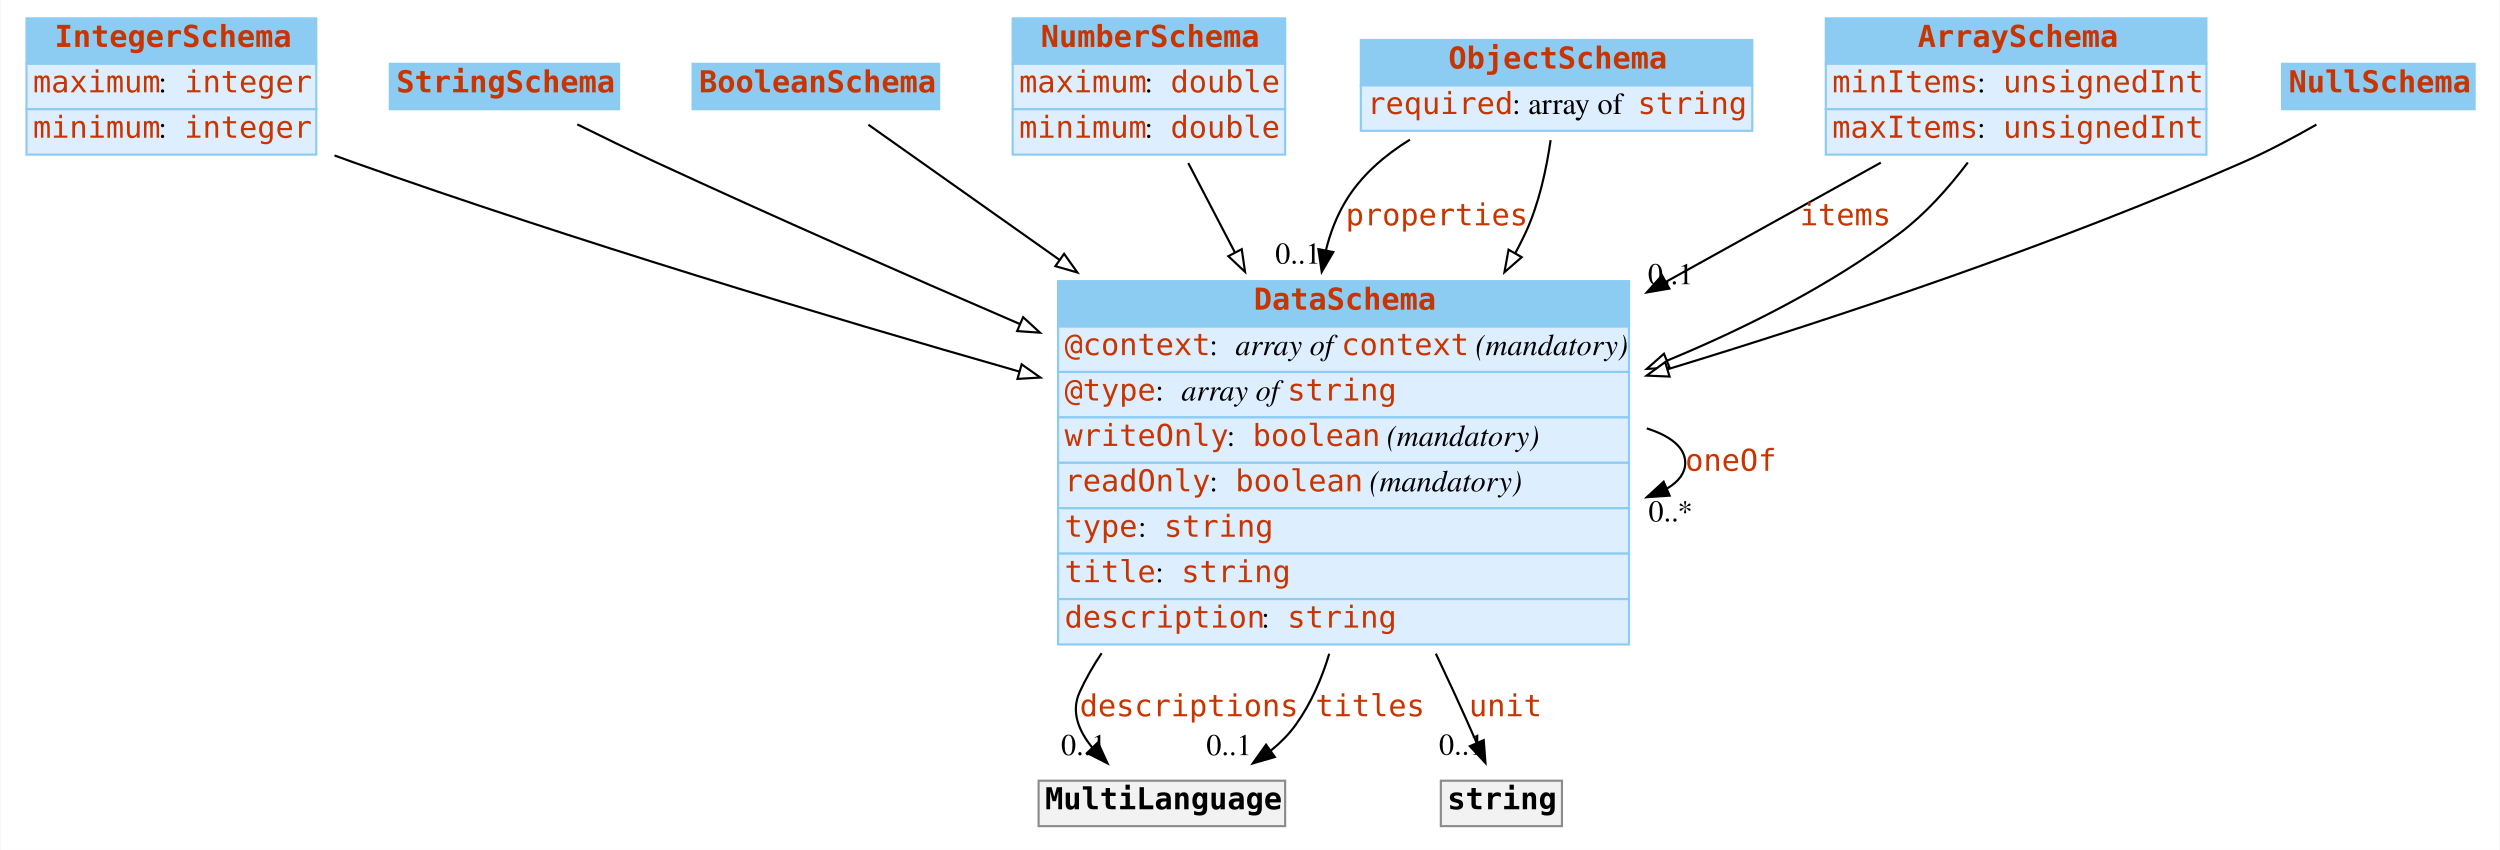
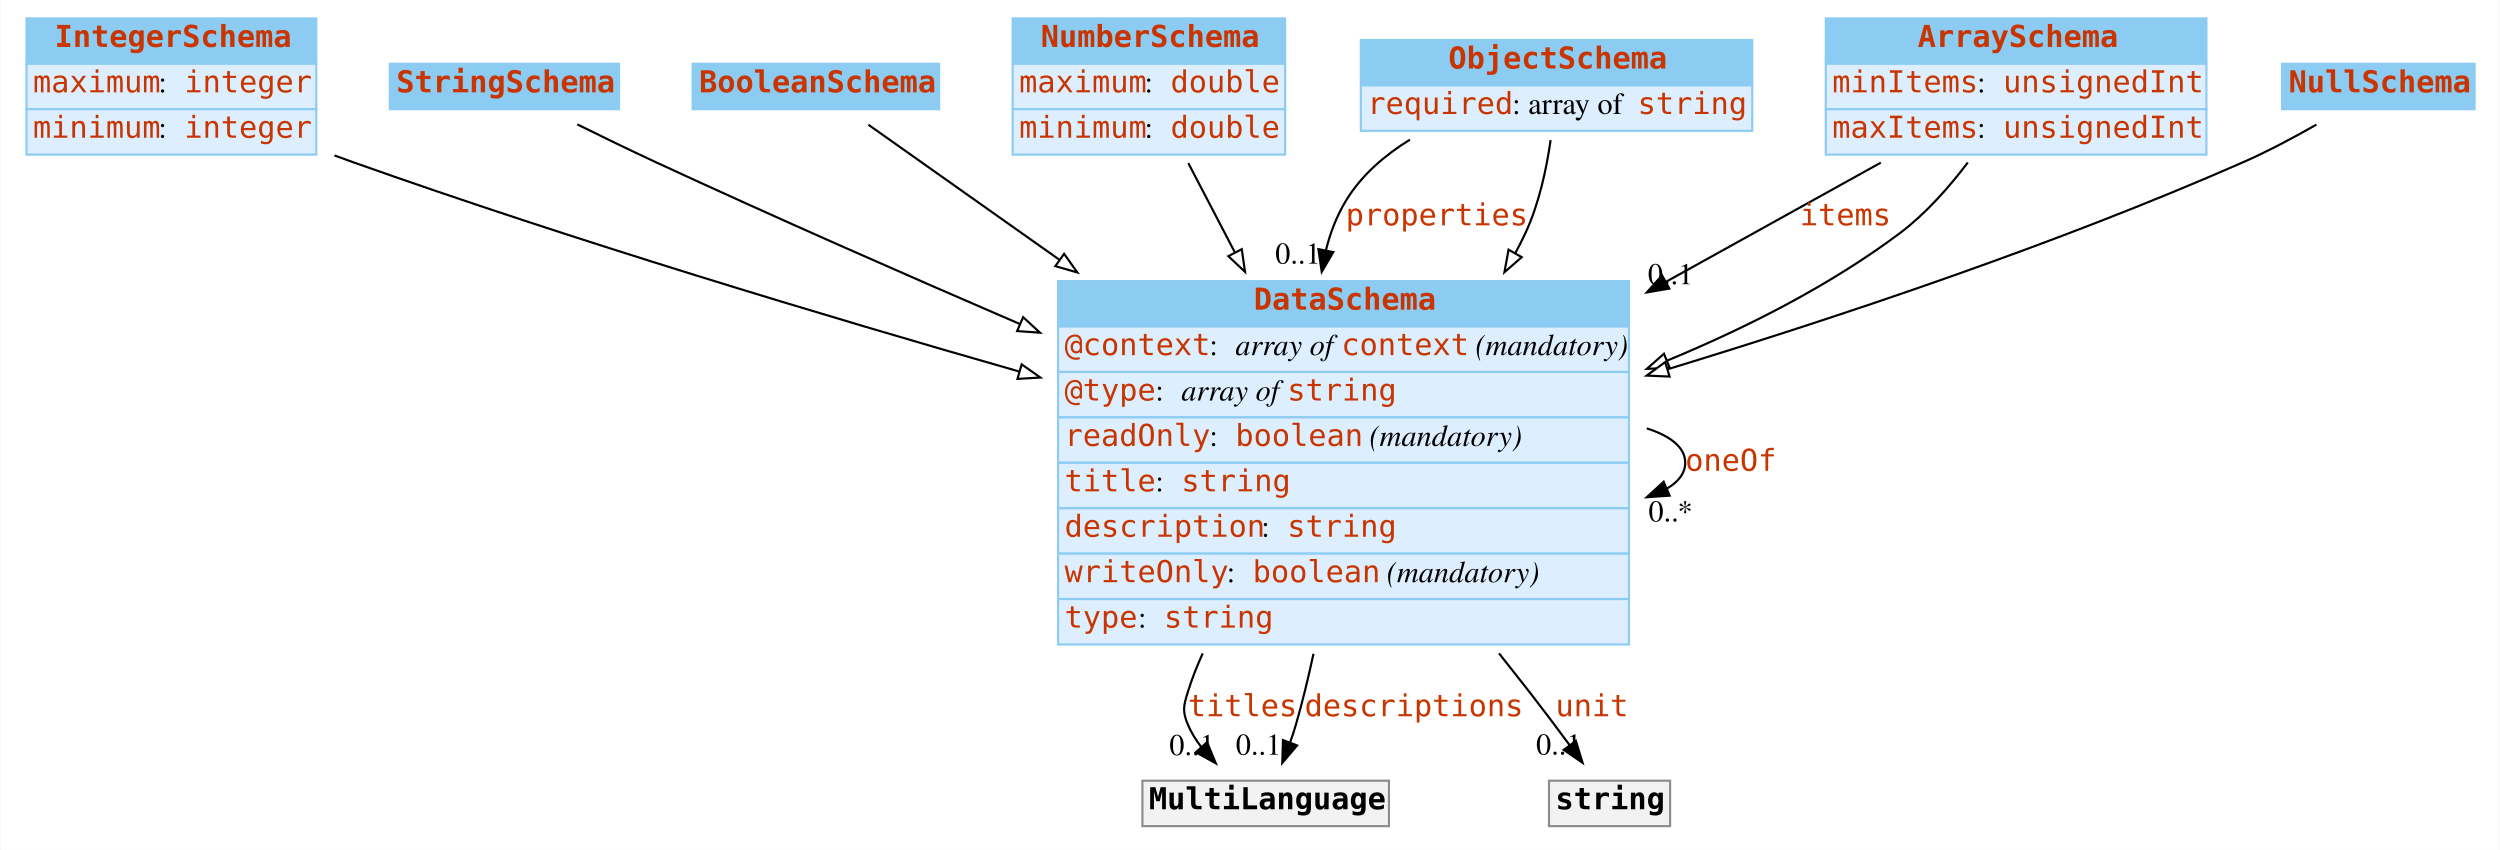
<svg xmlns="http://www.w3.org/2000/svg" width="1156pt" height="393pt" viewBox="0.00 0.00 1155.50 393.00">
  <g id="graph0" class="graph" transform="scale(1 1) rotate(0) translate(4 389)">
    <polygon fill="white" stroke="none" points="-4,4 -4,-389 1151.5,-389 1151.5,4 -4,4" />
    <g id="node1" class="node">
      <polygon fill="#8ccbf2" stroke="none" points="8,-359.5 8,-380.5 142,-380.5 142,-359.5 8,-359.5" />
      <polygon fill="none" stroke="#8ccbf2" points="8,-359.5 8,-380.5 142,-380.5 142,-359.5 8,-359.5" />
      <text text-anchor="start" x="21" y="-367.3" font-family="mono" font-weight="bold" font-size="14.00" fill="#c83500">IntegerSchema</text>
      <polygon fill="#ddeeff" stroke="none" points="8,-338.5 8,-359.5 142,-359.5 142,-338.5 8,-338.5" />
      <polygon fill="none" stroke="#8ccbf2" points="8,-338.5 8,-359.5 142,-359.5 142,-338.5 8,-338.5" />
      <text text-anchor="start" x="11" y="-346.3" font-family="mono" font-size="14.00" fill="#c83500">maximum</text>
      <text text-anchor="start" x="69" y="-346.3" font-family="Times,serif" font-size="14.00"> : </text>
      <text text-anchor="start" x="81" y="-346.3" font-family="mono" font-size="14.00" fill="#c83500">integer</text>
      <polygon fill="#ddeeff" stroke="none" points="8,-317.5 8,-338.5 142,-338.5 142,-317.5 8,-317.5" />
      <polygon fill="none" stroke="#8ccbf2" points="8,-317.5 8,-338.5 142,-338.5 142,-317.5 8,-317.5" />
      <text text-anchor="start" x="11" y="-325.3" font-family="mono" font-size="14.00" fill="#c83500">minimum</text>
      <text text-anchor="start" x="69" y="-325.3" font-family="Times,serif" font-size="14.00"> : </text>
      <text text-anchor="start" x="81" y="-325.3" font-family="mono" font-size="14.00" fill="#c83500">integer</text>
    </g>
    <g id="node8" class="node">
      <polygon fill="#8ccbf2" stroke="none" points="485,-238 485,-259 749,-259 749,-238 485,-238" />
      <polygon fill="none" stroke="#8ccbf2" points="485,-238 485,-259 749,-259 749,-238 485,-238" />
      <text text-anchor="start" x="575.5" y="-245.8" font-family="mono" font-weight="bold" font-size="14.00" fill="#c83500">DataSchema</text>
      <polygon fill="#ddeeff" stroke="none" points="485,-217 485,-238 749,-238 749,-217 485,-217" />
      <polygon fill="none" stroke="#8ccbf2" points="485,-217 485,-238 749,-238 749,-217 485,-217" />
      <text text-anchor="start" x="488" y="-224.8" font-family="mono" font-size="14.00" fill="#c83500">@context</text>
      <text text-anchor="start" x="555" y="-224.8" font-family="Times,serif" font-size="14.00"> : </text>
      <text text-anchor="start" x="567" y="-224.8" font-family="Times,serif" font-style="italic" font-size="14.00">array of </text>
      <text text-anchor="start" x="616" y="-224.8" font-family="mono" font-size="14.00" fill="#c83500">context</text>
      <text text-anchor="start" x="674" y="-224.8" font-family="Times,serif" font-size="14.00"> </text>
      <text text-anchor="start" x="678" y="-224.8" font-family="Times,serif" font-style="italic" font-size="14.00">(mandatory)</text>
      <polygon fill="#ddeeff" stroke="none" points="485,-196 485,-217 749,-217 749,-196 485,-196" />
      <polygon fill="none" stroke="#8ccbf2" points="485,-196 485,-217 749,-217 749,-196 485,-196" />
      <text text-anchor="start" x="488" y="-203.8" font-family="mono" font-size="14.00" fill="#c83500">@type</text>
      <text text-anchor="start" x="530" y="-203.8" font-family="Times,serif" font-size="14.00"> : </text>
      <text text-anchor="start" x="542" y="-203.8" font-family="Times,serif" font-style="italic" font-size="14.00">array of </text>
      <text text-anchor="start" x="591" y="-203.8" font-family="mono" font-size="14.00" fill="#c83500">string</text>
      <polygon fill="#ddeeff" stroke="none" points="485,-175 485,-196 749,-196 749,-175 485,-175" />
      <polygon fill="none" stroke="#8ccbf2" points="485,-175 485,-196 749,-196 749,-175 485,-175" />
-       <text text-anchor="start" x="488" y="-182.8" font-family="mono" font-size="14.00" fill="#c83500">writeOnly</text>
-       <text text-anchor="start" x="563" y="-182.8" font-family="Times,serif" font-size="14.00"> : </text>
-       <text text-anchor="start" x="575" y="-182.8" font-family="mono" font-size="14.00" fill="#c83500">boolean</text>
-       <text text-anchor="start" x="633" y="-182.8" font-family="Times,serif" font-size="14.00"> </text>
-       <text text-anchor="start" x="637" y="-182.8" font-family="Times,serif" font-style="italic" font-size="14.00">(mandatory)</text>
+       <text text-anchor="start" x="488" y="-182.8" font-family="mono" font-size="14.00" fill="#c83500">readOnly</text>
+       <text text-anchor="start" x="555" y="-182.8" font-family="Times,serif" font-size="14.00"> : </text>
+       <text text-anchor="start" x="567" y="-182.8" font-family="mono" font-size="14.00" fill="#c83500">boolean</text>
+       <text text-anchor="start" x="625" y="-182.8" font-family="Times,serif" font-size="14.00"> </text>
+       <text text-anchor="start" x="629" y="-182.8" font-family="Times,serif" font-style="italic" font-size="14.00">(mandatory)</text>
      <polygon fill="#ddeeff" stroke="none" points="485,-154 485,-175 749,-175 749,-154 485,-154" />
      <polygon fill="none" stroke="#8ccbf2" points="485,-154 485,-175 749,-175 749,-154 485,-154" />
-       <text text-anchor="start" x="488" y="-161.8" font-family="mono" font-size="14.00" fill="#c83500">readOnly</text>
-       <text text-anchor="start" x="555" y="-161.8" font-family="Times,serif" font-size="14.00"> : </text>
-       <text text-anchor="start" x="567" y="-161.8" font-family="mono" font-size="14.00" fill="#c83500">boolean</text>
-       <text text-anchor="start" x="625" y="-161.8" font-family="Times,serif" font-size="14.00"> </text>
-       <text text-anchor="start" x="629" y="-161.8" font-family="Times,serif" font-style="italic" font-size="14.00">(mandatory)</text>
+       <text text-anchor="start" x="488" y="-161.8" font-family="mono" font-size="14.00" fill="#c83500">title</text>
+       <text text-anchor="start" x="530" y="-161.8" font-family="Times,serif" font-size="14.00"> : </text>
+       <text text-anchor="start" x="542" y="-161.8" font-family="mono" font-size="14.00" fill="#c83500">string</text>
      <polygon fill="#ddeeff" stroke="none" points="485,-133 485,-154 749,-154 749,-133 485,-133" />
      <polygon fill="none" stroke="#8ccbf2" points="485,-133 485,-154 749,-154 749,-133 485,-133" />
-       <text text-anchor="start" x="488" y="-140.8" font-family="mono" font-size="14.00" fill="#c83500">type</text>
-       <text text-anchor="start" x="522" y="-140.8" font-family="Times,serif" font-size="14.00"> : </text>
-       <text text-anchor="start" x="534" y="-140.8" font-family="mono" font-size="14.00" fill="#c83500">string</text>
+       <text text-anchor="start" x="488" y="-140.8" font-family="mono" font-size="14.00" fill="#c83500">description</text>
+       <text text-anchor="start" x="579" y="-140.8" font-family="Times,serif" font-size="14.00"> : </text>
+       <text text-anchor="start" x="591" y="-140.8" font-family="mono" font-size="14.00" fill="#c83500">string</text>
      <polygon fill="#ddeeff" stroke="none" points="485,-112 485,-133 749,-133 749,-112 485,-112" />
      <polygon fill="none" stroke="#8ccbf2" points="485,-112 485,-133 749,-133 749,-112 485,-112" />
-       <text text-anchor="start" x="488" y="-119.8" font-family="mono" font-size="14.00" fill="#c83500">title</text>
-       <text text-anchor="start" x="530" y="-119.8" font-family="Times,serif" font-size="14.00"> : </text>
-       <text text-anchor="start" x="542" y="-119.8" font-family="mono" font-size="14.00" fill="#c83500">string</text>
+       <text text-anchor="start" x="488" y="-119.8" font-family="mono" font-size="14.00" fill="#c83500">writeOnly</text>
+       <text text-anchor="start" x="563" y="-119.8" font-family="Times,serif" font-size="14.00"> : </text>
+       <text text-anchor="start" x="575" y="-119.8" font-family="mono" font-size="14.00" fill="#c83500">boolean</text>
+       <text text-anchor="start" x="633" y="-119.8" font-family="Times,serif" font-size="14.00"> </text>
+       <text text-anchor="start" x="637" y="-119.8" font-family="Times,serif" font-style="italic" font-size="14.00">(mandatory)</text>
      <polygon fill="#ddeeff" stroke="none" points="485,-91 485,-112 749,-112 749,-91 485,-91" />
      <polygon fill="none" stroke="#8ccbf2" points="485,-91 485,-112 749,-112 749,-91 485,-91" />
-       <text text-anchor="start" x="488" y="-98.8" font-family="mono" font-size="14.00" fill="#c83500">description</text>
-       <text text-anchor="start" x="579" y="-98.8" font-family="Times,serif" font-size="14.00"> : </text>
-       <text text-anchor="start" x="591" y="-98.8" font-family="mono" font-size="14.00" fill="#c83500">string</text>
+       <text text-anchor="start" x="488" y="-98.8" font-family="mono" font-size="14.00" fill="#c83500">type</text>
+       <text text-anchor="start" x="522" y="-98.8" font-family="Times,serif" font-size="14.00"> : </text>
+       <text text-anchor="start" x="534" y="-98.8" font-family="mono" font-size="14.00" fill="#c83500">string</text>
    </g>
-     <g id="edge8" class="edge">
+     <g id="edge9" class="edge">
      <path fill="none" stroke="black" d="M150.423,-317.119C153.311,-316.046 156.177,-315.002 159,-314 260.651,-277.907 377.059,-242.913 467.078,-217.195" />
      <polygon fill="white" stroke="black" points="468.154,-220.528 476.811,-214.421 466.235,-213.796 468.154,-220.528" />
    </g>
    <g id="node2" class="node">
      <polygon fill="#8ccbf2" stroke="none" points="176,-338.5 176,-359.5 282,-359.5 282,-338.5 176,-338.5" />
      <polygon fill="none" stroke="#8ccbf2" points="176,-338.5 176,-359.5 282,-359.5 282,-338.5 176,-338.5" />
      <text text-anchor="start" x="179" y="-346.3" font-family="mono" font-weight="bold" font-size="14.00" fill="#c83500">StringSchema</text>
    </g>
    <g id="edge13" class="edge">
      <path fill="none" stroke="black" d="M262.665,-331.497C274.136,-325.813 287.074,-319.522 299,-314 353.593,-288.719 414.04,-262.139 467.445,-239.13" />
      <polygon fill="white" stroke="black" points="468.838,-242.341 476.64,-235.173 466.071,-235.911 468.838,-242.341" />
    </g>
    <g id="node3" class="node">
      <polygon fill="#8ccbf2" stroke="none" points="316,-338.5 316,-359.5 430,-359.5 430,-338.5 316,-338.5" />
      <polygon fill="none" stroke="#8ccbf2" points="316,-338.5 316,-359.5 430,-359.5 430,-338.5 316,-338.5" />
      <text text-anchor="start" x="319" y="-346.3" font-family="mono" font-weight="bold" font-size="14.00" fill="#c83500">BooleanSchema</text>
    </g>
-     <g id="edge9" class="edge">
+     <g id="edge10" class="edge">
      <path fill="none" stroke="black" d="M397.288,-331.329C418.714,-316.182 451.744,-292.831 485.739,-268.797" />
      <polygon fill="white" stroke="black" points="487.783,-271.639 493.928,-263.008 483.742,-265.923 487.783,-271.639" />
    </g>
    <g id="node4" class="node">
      <polygon fill="#8ccbf2" stroke="none" points="464,-359.5 464,-380.5 590,-380.5 590,-359.5 464,-359.5" />
      <polygon fill="none" stroke="#8ccbf2" points="464,-359.5 464,-380.5 590,-380.5 590,-359.5 464,-359.5" />
      <text text-anchor="start" x="477" y="-367.3" font-family="mono" font-weight="bold" font-size="14.00" fill="#c83500">NumberSchema</text>
      <polygon fill="#ddeeff" stroke="none" points="464,-338.5 464,-359.5 590,-359.5 590,-338.5 464,-338.5" />
      <polygon fill="none" stroke="#8ccbf2" points="464,-338.5 464,-359.5 590,-359.5 590,-338.5 464,-338.5" />
      <text text-anchor="start" x="467" y="-346.3" font-family="mono" font-size="14.00" fill="#c83500">maximum</text>
      <text text-anchor="start" x="525" y="-346.3" font-family="Times,serif" font-size="14.00"> : </text>
      <text text-anchor="start" x="537" y="-346.3" font-family="mono" font-size="14.00" fill="#c83500">double</text>
      <polygon fill="#ddeeff" stroke="none" points="464,-317.5 464,-338.5 590,-338.5 590,-317.5 464,-317.5" />
      <polygon fill="none" stroke="#8ccbf2" points="464,-317.5 464,-338.5 590,-338.5 590,-317.5 464,-317.5" />
      <text text-anchor="start" x="467" y="-325.3" font-family="mono" font-size="14.00" fill="#c83500">minimum</text>
      <text text-anchor="start" x="525" y="-325.3" font-family="Times,serif" font-size="14.00"> : </text>
      <text text-anchor="start" x="537" y="-325.3" font-family="mono" font-size="14.00" fill="#c83500">double</text>
    </g>
-     <g id="edge12" class="edge">
+     <g id="edge8" class="edge">
      <path fill="none" stroke="black" d="M545.213,-313.592C551.551,-301.445 559.003,-287.161 566.665,-272.476" />
      <polygon fill="white" stroke="black" points="569.931,-273.781 571.454,-263.296 563.725,-270.543 569.931,-273.781" />
    </g>
    <g id="node5" class="node">
      <polygon fill="#8ccbf2" stroke="none" points="625,-349.5 625,-370.5 806,-370.5 806,-349.5 625,-349.5" />
      <polygon fill="none" stroke="#8ccbf2" points="625,-349.5 625,-370.5 806,-370.5 806,-349.5 625,-349.5" />
      <text text-anchor="start" x="665.5" y="-357.3" font-family="mono" font-weight="bold" font-size="14.00" fill="#c83500">ObjectSchema</text>
      <polygon fill="#ddeeff" stroke="none" points="625,-328.5 625,-349.5 806,-349.5 806,-328.5 625,-328.5" />
      <polygon fill="none" stroke="#8ccbf2" points="625,-328.5 625,-349.5 806,-349.5 806,-328.5 625,-328.5" />
      <text text-anchor="start" x="628" y="-336.3" font-family="mono" font-size="14.00" fill="#c83500">required</text>
      <text text-anchor="start" x="695" y="-336.3" font-family="Times,serif" font-size="14.00"> : array of </text>
      <text text-anchor="start" x="753" y="-336.3" font-family="mono" font-size="14.00" fill="#c83500">string</text>
    </g>
    <g id="edge1" class="edge">
      <path fill="none" stroke="black" d="M647.716,-324.433C635.888,-317.136 625.106,-307.814 618,-296 613.763,-288.956 610.808,-281.232 608.841,-273.206" />
      <polygon fill="black" stroke="black" points="612.257,-272.439 606.912,-263.291 605.386,-273.776 612.257,-272.439" />
      <text text-anchor="start" x="618" y="-284.8" font-family="mono" font-size="14.00" fill="#c83500">properties</text>
      <text text-anchor="middle" x="595.912" y="-267.091" font-family="Times,serif" font-size="14.00">0..1</text>
    </g>
-     <g id="edge11" class="edge">
+     <g id="edge12" class="edge">
      <path fill="none" stroke="black" d="M712.756,-324.198C710.854,-310.948 707.367,-294.538 701,-281 699.584,-277.99 698.066,-274.989 696.46,-272.007" />
      <polygon fill="white" stroke="black" points="699.39,-270.079 691.4,-263.122 693.308,-273.543 699.39,-270.079" />
    </g>
    <g id="node6" class="node">
      <polygon fill="#8ccbf2" stroke="none" points="840,-359.5 840,-380.5 1016,-380.5 1016,-359.5 840,-359.5" />
      <polygon fill="none" stroke="#8ccbf2" points="840,-359.5 840,-380.5 1016,-380.5 1016,-359.5 840,-359.5" />
      <text text-anchor="start" x="882.5" y="-367.3" font-family="mono" font-weight="bold" font-size="14.00" fill="#c83500">ArraySchema</text>
      <polygon fill="#ddeeff" stroke="none" points="840,-338.5 840,-359.5 1016,-359.5 1016,-338.5 840,-338.5" />
      <polygon fill="none" stroke="#8ccbf2" points="840,-338.5 840,-359.5 1016,-359.5 1016,-338.5 840,-338.5" />
      <text text-anchor="start" x="843" y="-346.3" font-family="mono" font-size="14.00" fill="#c83500">minItems</text>
      <text text-anchor="start" x="910" y="-346.3" font-family="Times,serif" font-size="14.00"> : </text>
      <text text-anchor="start" x="922" y="-346.3" font-family="mono" font-size="14.00" fill="#c83500">unsignedInt</text>
      <polygon fill="#ddeeff" stroke="none" points="840,-317.5 840,-338.5 1016,-338.5 1016,-317.5 840,-317.5" />
      <polygon fill="none" stroke="#8ccbf2" points="840,-317.5 840,-338.5 1016,-338.5 1016,-317.5 840,-317.5" />
      <text text-anchor="start" x="843" y="-325.3" font-family="mono" font-size="14.00" fill="#c83500">maxItems</text>
      <text text-anchor="start" x="910" y="-325.3" font-family="Times,serif" font-size="14.00"> : </text>
      <text text-anchor="start" x="922" y="-325.3" font-family="mono" font-size="14.00" fill="#c83500">unsignedInt</text>
    </g>
    <g id="edge2" class="edge">
      <path fill="none" stroke="black" d="M865.439,-313.8C836.659,-297.837 801.171,-278.153 766.116,-258.709" />
      <polygon fill="black" stroke="black" points="767.66,-255.563 757.218,-253.774 764.265,-261.685 767.66,-255.563" />
      <text text-anchor="start" x="828" y="-284.8" font-family="mono" font-size="14.00" fill="#c83500">items</text>
      <text text-anchor="middle" x="768.218" y="-257.574" font-family="Times,serif" font-size="14.00">0..1</text>
    </g>
    <g id="edge7" class="edge">
      <path fill="none" stroke="black" d="M905.672,-313.863C896.889,-302.251 886.02,-289.986 874,-281 841.971,-257.056 803.709,-237.603 766.617,-222.245" />
      <polygon fill="white" stroke="black" points="767.799,-218.948 757.216,-218.429 765.165,-225.433 767.799,-218.948" />
    </g>
    <g id="node7" class="node">
      <polygon fill="#8ccbf2" stroke="none" points="1051,-338.5 1051,-359.5 1140,-359.5 1140,-338.5 1051,-338.5" />
      <polygon fill="none" stroke="#8ccbf2" points="1051,-338.5 1051,-359.5 1140,-359.5 1140,-338.5 1051,-338.5" />
      <text text-anchor="start" x="1054" y="-346.3" font-family="mono" font-weight="bold" font-size="14.00" fill="#c83500">NullSchema</text>
    </g>
-     <g id="edge10" class="edge">
+     <g id="edge11" class="edge">
      <path fill="none" stroke="black" d="M1066.86,-331.378C1056.44,-325.431 1044.39,-319.005 1033,-314 946.98,-276.199 847.158,-242.757 766.861,-218.265" />
      <polygon fill="white" stroke="black" points="767.753,-214.878 757.167,-215.322 765.72,-221.576 767.753,-214.878" />
    </g>
-     <g id="edge6" class="edge">
+     <g id="edge4" class="edge">
      <path fill="none" stroke="black" d="M757.214,-190.913C768.209,-187.414 775,-182.109 775,-175 775,-170.223 771.935,-166.262 766.588,-163.115" />
      <polygon fill="black" stroke="black" points="767.784,-159.819 757.214,-159.087 765.02,-166.251 767.784,-159.819" />
      <text text-anchor="start" x="775" y="-171.3" font-family="mono" font-size="14.00" fill="#c83500">oneOf</text>
      <text text-anchor="middle" x="768.214" y="-147.887" font-family="Times,serif" font-size="14.00">0..*</text>
    </g>
    <g id="node9" class="node">
-       <polygon fill="#f2f2f2" stroke="none" points="476,-7 476,-28 590,-28 590,-7 476,-7" />
-       <polygon fill="none" stroke="#8c8c8c" points="476,-7 476,-28 590,-28 590,-7 476,-7" />
-       <text text-anchor="start" x="479" y="-14.8" font-family="mono" font-weight="bold" font-size="14.00">MultiLanguage</text>
+       <polygon fill="#f2f2f2" stroke="none" points="524,-7 524,-28 638,-28 638,-7 524,-7" />
+       <polygon fill="none" stroke="#8c8c8c" points="524,-7 524,-28 638,-28 638,-7 524,-7" />
+       <text text-anchor="start" x="527" y="-14.8" font-family="mono" font-weight="bold" font-size="14.00">MultiLanguage</text>
    </g>
    <g id="edge3" class="edge">
-       <path fill="none" stroke="black" d="M505.141,-86.968C501.28,-81.217 497.855,-75.223 495,-69 490.875,-60.007 494.449,-51.106 500.783,-43.363" />
-       <polygon fill="black" stroke="black" points="503.423,-45.668 507.854,-36.045 498.388,-40.804 503.423,-45.668" />
-       <text text-anchor="start" x="495" y="-57.8" font-family="mono" font-size="14.00" fill="#c83500">descriptions</text>
-       <text text-anchor="middle" x="496.854" y="-39.845" font-family="Times,serif" font-size="14.00">0..1</text>
+       <path fill="none" stroke="black" d="M551.897,-86.87C549.207,-80.996 546.865,-75.017 545,-69 543.026,-62.632 542.405,-60.141 545,-54 546.558,-50.311 548.717,-46.819 551.209,-43.573" />
+       <polygon fill="black" stroke="black" points="553.892,-45.823 557.943,-36.034 548.671,-41.16 553.892,-45.823" />
+       <text text-anchor="start" x="545" y="-57.8" font-family="mono" font-size="14.00" fill="#c83500">titles</text>
+       <text text-anchor="middle" x="546.943" y="-39.834" font-family="Times,serif" font-size="14.00">0..1</text>
    </g>
-     <g id="edge4" class="edge">
-       <path fill="none" stroke="black" d="M610.394,-86.712C606.895,-75.035 601.944,-63.746 595,-54 591.772,-49.47 587.763,-45.451 583.348,-41.904" />
-       <polygon fill="black" stroke="black" points="585.225,-38.944 575.042,-36.019 581.178,-44.656 585.225,-38.944" />
-       <text text-anchor="start" x="604" y="-57.8" font-family="mono" font-size="14.00" fill="#c83500">titles</text>
-       <text text-anchor="middle" x="564.042" y="-39.819" font-family="Times,serif" font-size="14.00">0..1</text>
+     <g id="edge5" class="edge">
+       <path fill="none" stroke="black" d="M603.102,-86.679C600.722,-75.6 598.024,-64.48 595,-54 594.201,-51.229 593.262,-48.376 592.255,-45.55" />
+       <polygon fill="black" stroke="black" points="595.522,-44.293 588.675,-36.208 588.985,-46.798 595.522,-44.293" />
+       <text text-anchor="start" x="599" y="-57.8" font-family="mono" font-size="14.00" fill="#c83500">descriptions</text>
+       <text text-anchor="middle" x="577.675" y="-40.008" font-family="Times,serif" font-size="14.00">0..1</text>
    </g>
    <g id="node10" class="node">
-       <polygon fill="#f2f2f2" stroke="none" points="662,-7 662,-28 718,-28 718,-7 662,-7" />
-       <polygon fill="none" stroke="#8c8c8c" points="662,-7 662,-28 718,-28 718,-7 662,-7" />
-       <text text-anchor="start" x="665" y="-14.8" font-family="mono" font-weight="bold" font-size="14.00">string</text>
+       <polygon fill="#f2f2f2" stroke="none" points="712,-7 712,-28 768,-28 768,-7 712,-7" />
+       <polygon fill="none" stroke="#8c8c8c" points="712,-7 712,-28 768,-28 768,-7 712,-7" />
+       <text text-anchor="start" x="715" y="-14.8" font-family="mono" font-weight="bold" font-size="14.00">string</text>
    </g>
-     <g id="edge5" class="edge">
-       <path fill="none" stroke="black" d="M659.689,-86.745C662.527,-80.751 665.32,-74.794 668,-69 671.528,-61.375 675.249,-53.039 678.607,-45.398" />
-       <polygon fill="black" stroke="black" points="681.83,-46.761 682.624,-36.196 675.415,-43.96 681.83,-46.761" />
-       <text text-anchor="start" x="675" y="-57.8" font-family="mono" font-size="14.00" fill="#c83500">unit</text>
-       <text text-anchor="middle" x="671.624" y="-39.996" font-family="Times,serif" font-size="14.00">0..1</text>
+     <g id="edge6" class="edge">
+       <path fill="none" stroke="black" d="M688.892,-86.889C693.699,-80.861 698.439,-74.856 703,-69 709.14,-61.116 715.675,-52.4 721.517,-44.482" />
+       <polygon fill="black" stroke="black" points="724.441,-46.414 727.534,-36.281 718.797,-42.273 724.441,-46.414" />
+       <text text-anchor="start" x="715" y="-57.8" font-family="mono" font-size="14.00" fill="#c83500">unit</text>
+       <text text-anchor="middle" x="716.534" y="-40.081" font-family="Times,serif" font-size="14.00">0..1</text>
    </g>
  </g>
</svg>
